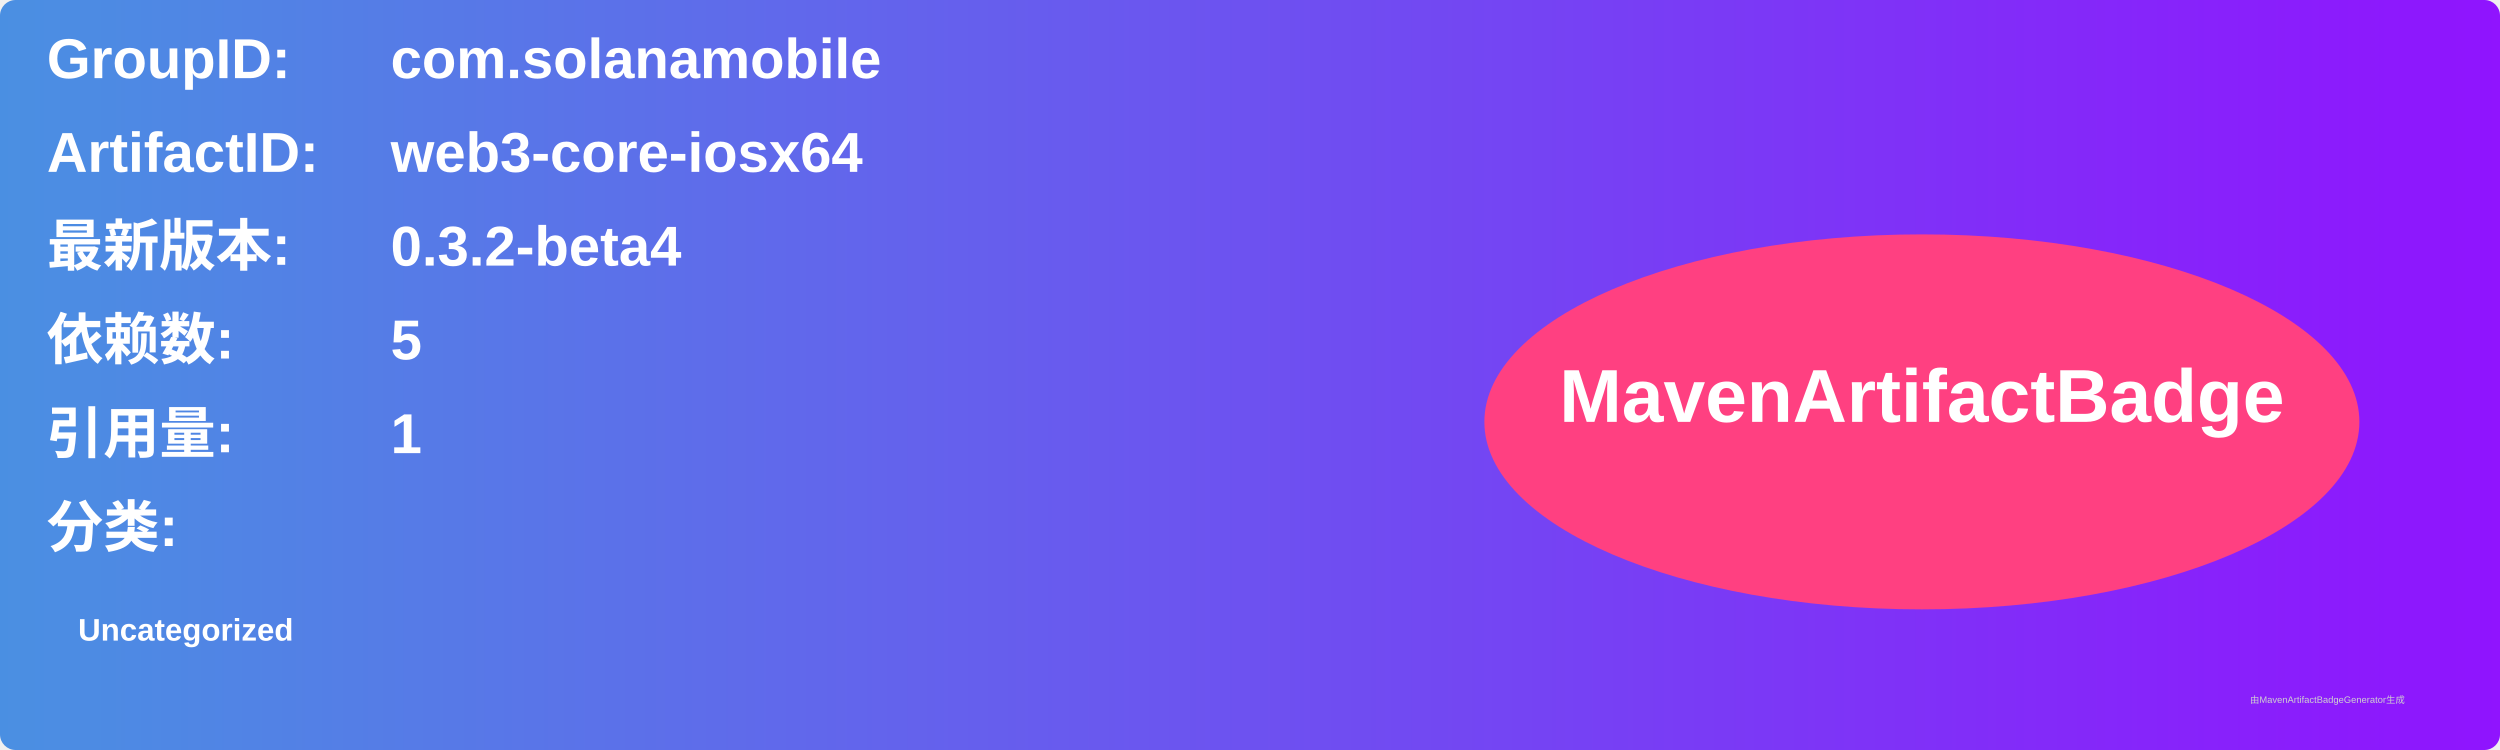
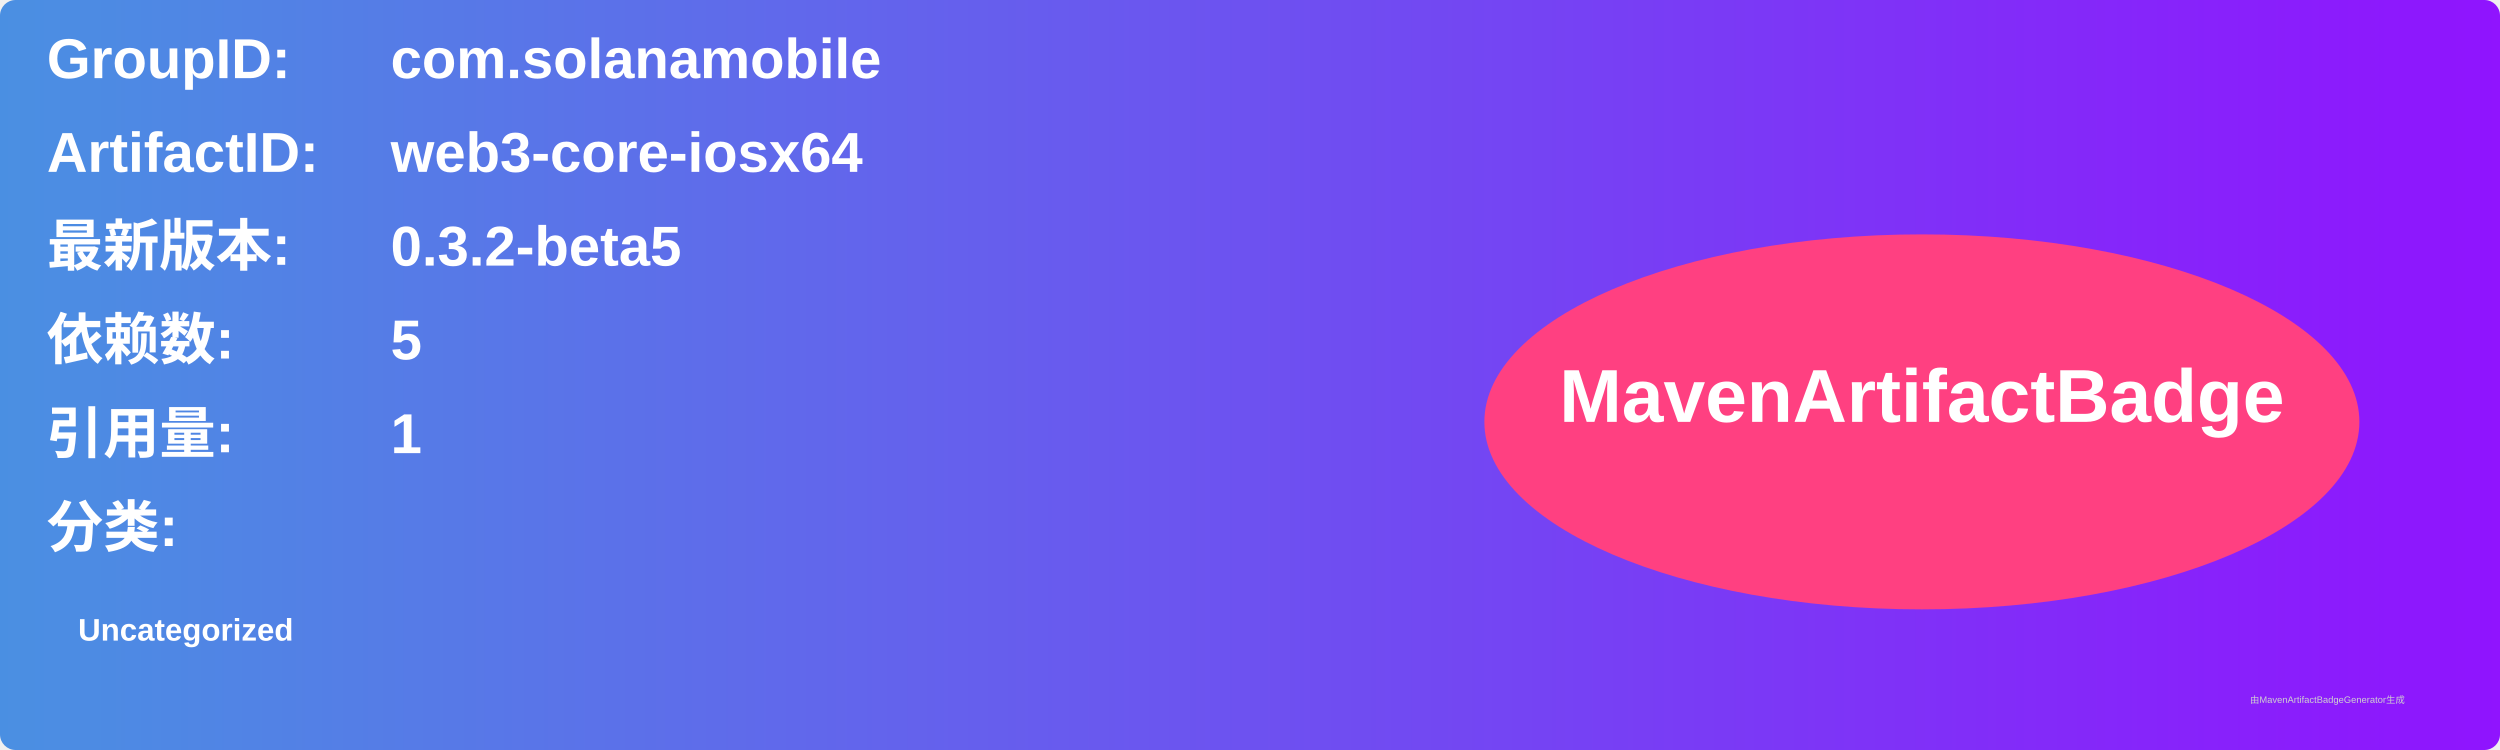
<svg xmlns="http://www.w3.org/2000/svg" width="800" height="240" viewBox="0 0 800 240">
  <linearGradient id="grad" x1="0%" y1="0%" x2="100%" y2="0%">
    <stop offset="0%" stop-color="#4a90e2" />
    <stop offset="100%" stop-color="#9013fe" />
  </linearGradient>
  <rect width="100%" height="100%" rx="5" ry="5" fill="url(#grad)" />
  <g transform="translate(15, 15)">
    <text x="0" y="10" font-family="Arial" font-size="18" fill="white" font-weight="bold" width="260">GroupID:</text>
    <text x="110" y="10" font-family="Arial" font-size="18" fill="white" font-weight="bold" width="460">com.solanamobile</text>
    <text x="0" y="40" font-family="Arial" font-size="18" fill="white" font-weight="bold" width="260">ArtifactID:</text>
    <text x="110" y="40" font-family="Arial" font-size="18" fill="white" font-weight="bold" width="460">web3-core-iosx64</text>
    <text x="0" y="70" font-family="Arial" font-size="18" fill="white" font-weight="bold">最新版本:</text>
    <text x="110" y="70" font-family="Arial" font-size="18" fill="white" font-weight="bold">
-       <tspan font-weight="bold">0.3.2-beta4</tspan>
+       <tspan font-weight="bold">0.3.2-beta5</tspan>
    </text>
    <text x="0" y="100" font-family="Arial" font-size="18" fill="white" font-weight="bold">依赖数: </text>
    <text x="110" y="100" font-family="Arial" font-size="18" fill="white">
      <tspan font-weight="bold">5</tspan>
    </text>
    <text x="0" y="130" font-family="Arial" font-size="18" fill="white" font-weight="bold">引用量: </text>
    <text x="110" y="130" font-family="Arial" font-size="18" fill="white">
      <tspan font-weight="bold">1</tspan>
    </text>
    <text x="0" y="160" font-family="Arial" font-size="18" fill="white" font-weight="bold">分类:</text>
    <text x="10" y="190" font-family="Arial" font-size="10" fill="white">
      <tspan font-weight="bold">Uncategorized</tspan>
    </text>
    <ellipse cx="600" cy="120" rx="140" ry="60" fill="#ff4081" />
    <text x="600" y="120" text-anchor="middle" font-family="Arial" font-size="24" fill="white" font-weight="bold">MavenArtifactBadge</text>
  </g>
  <text x="720" y="225" font-family="Arial" font-size="3" fill="#d0d0d0">由MavenArtifactBadgeGenerator生成</text>
</svg>
